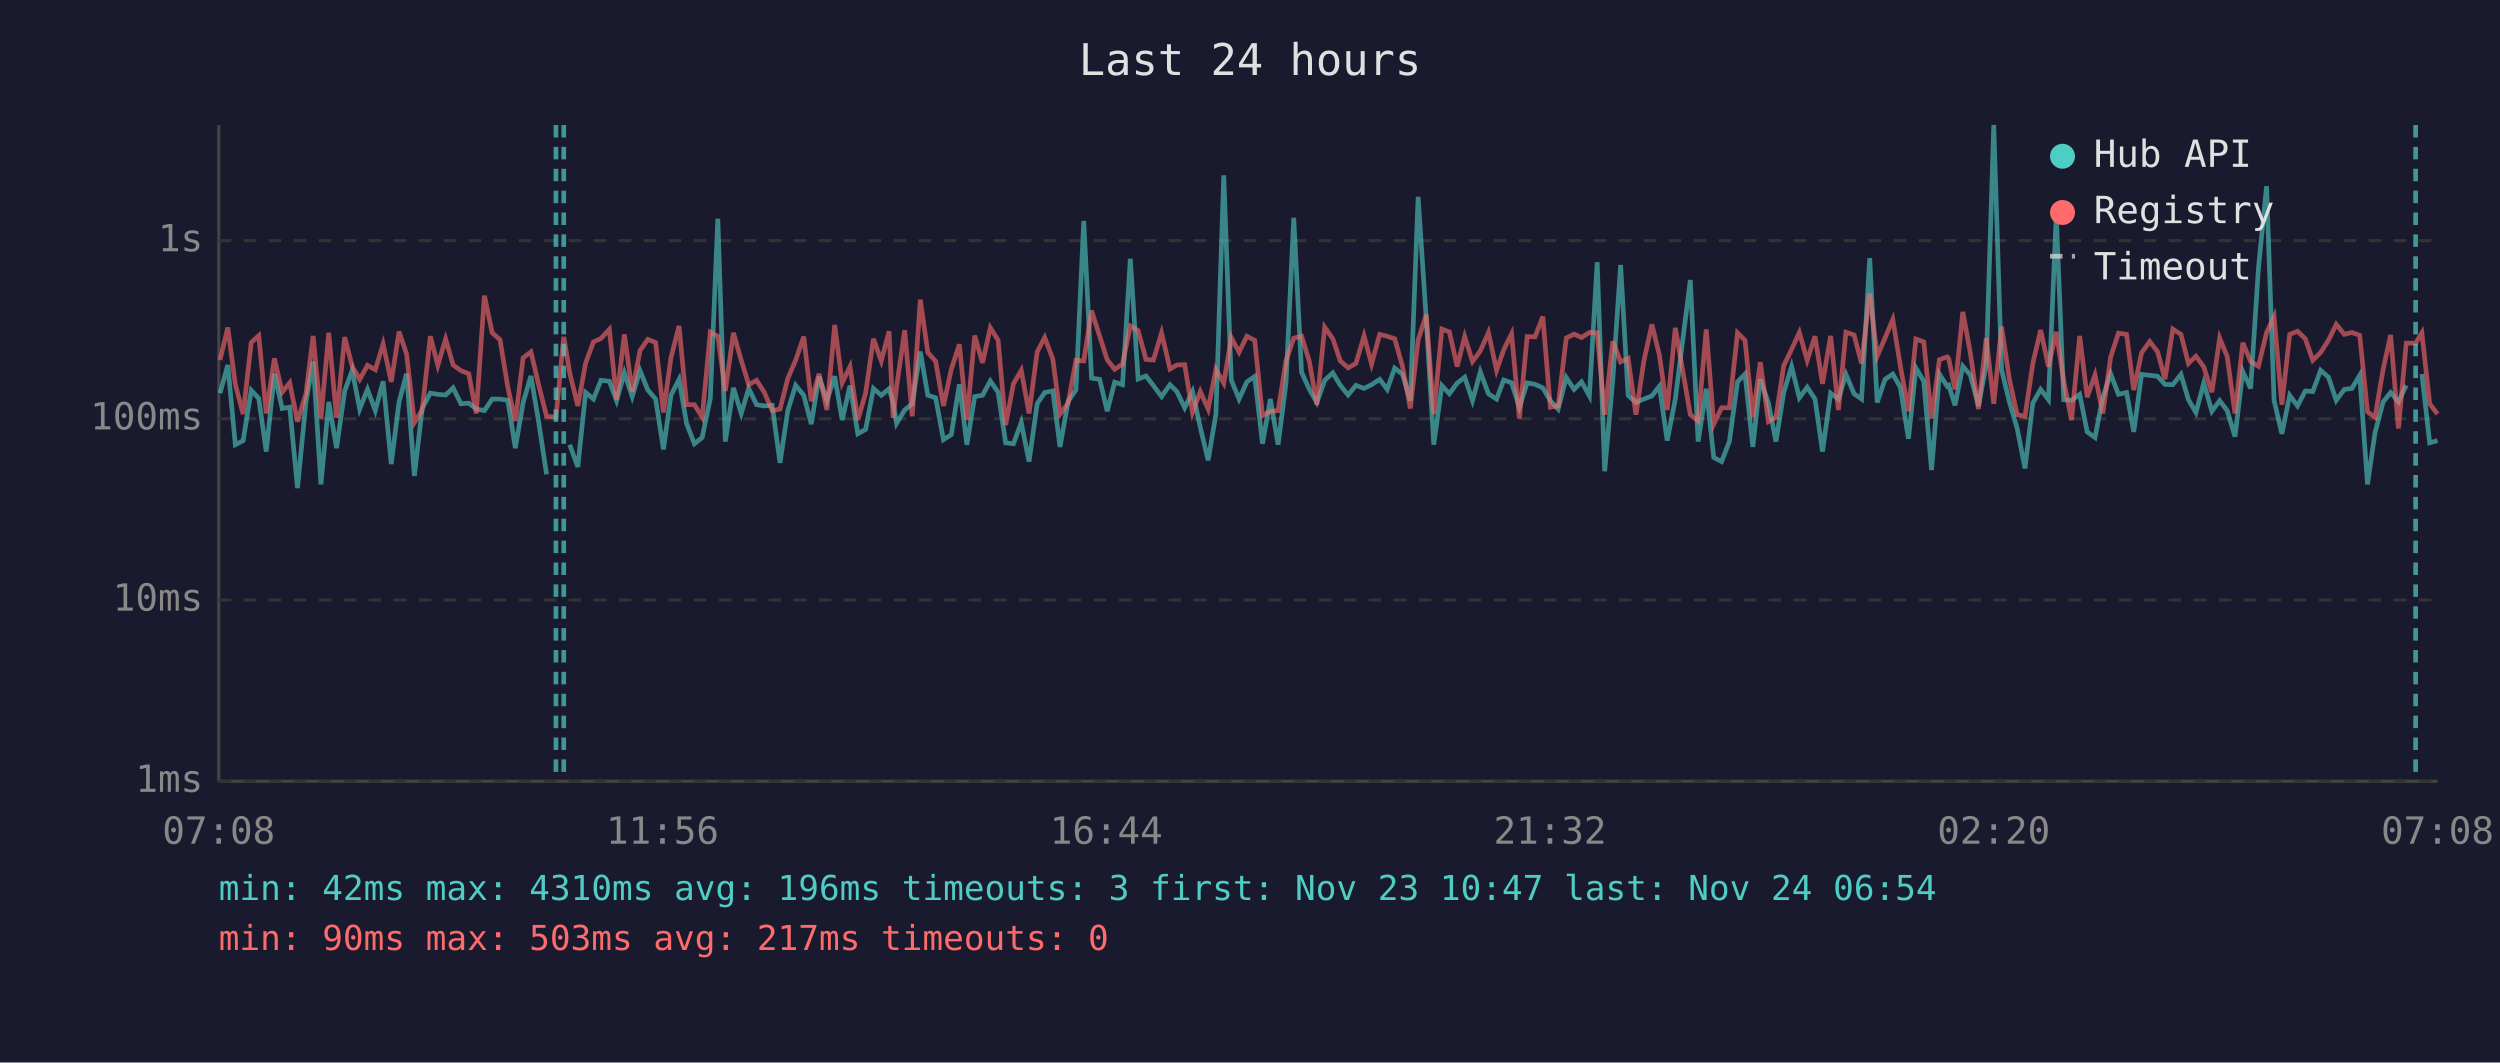
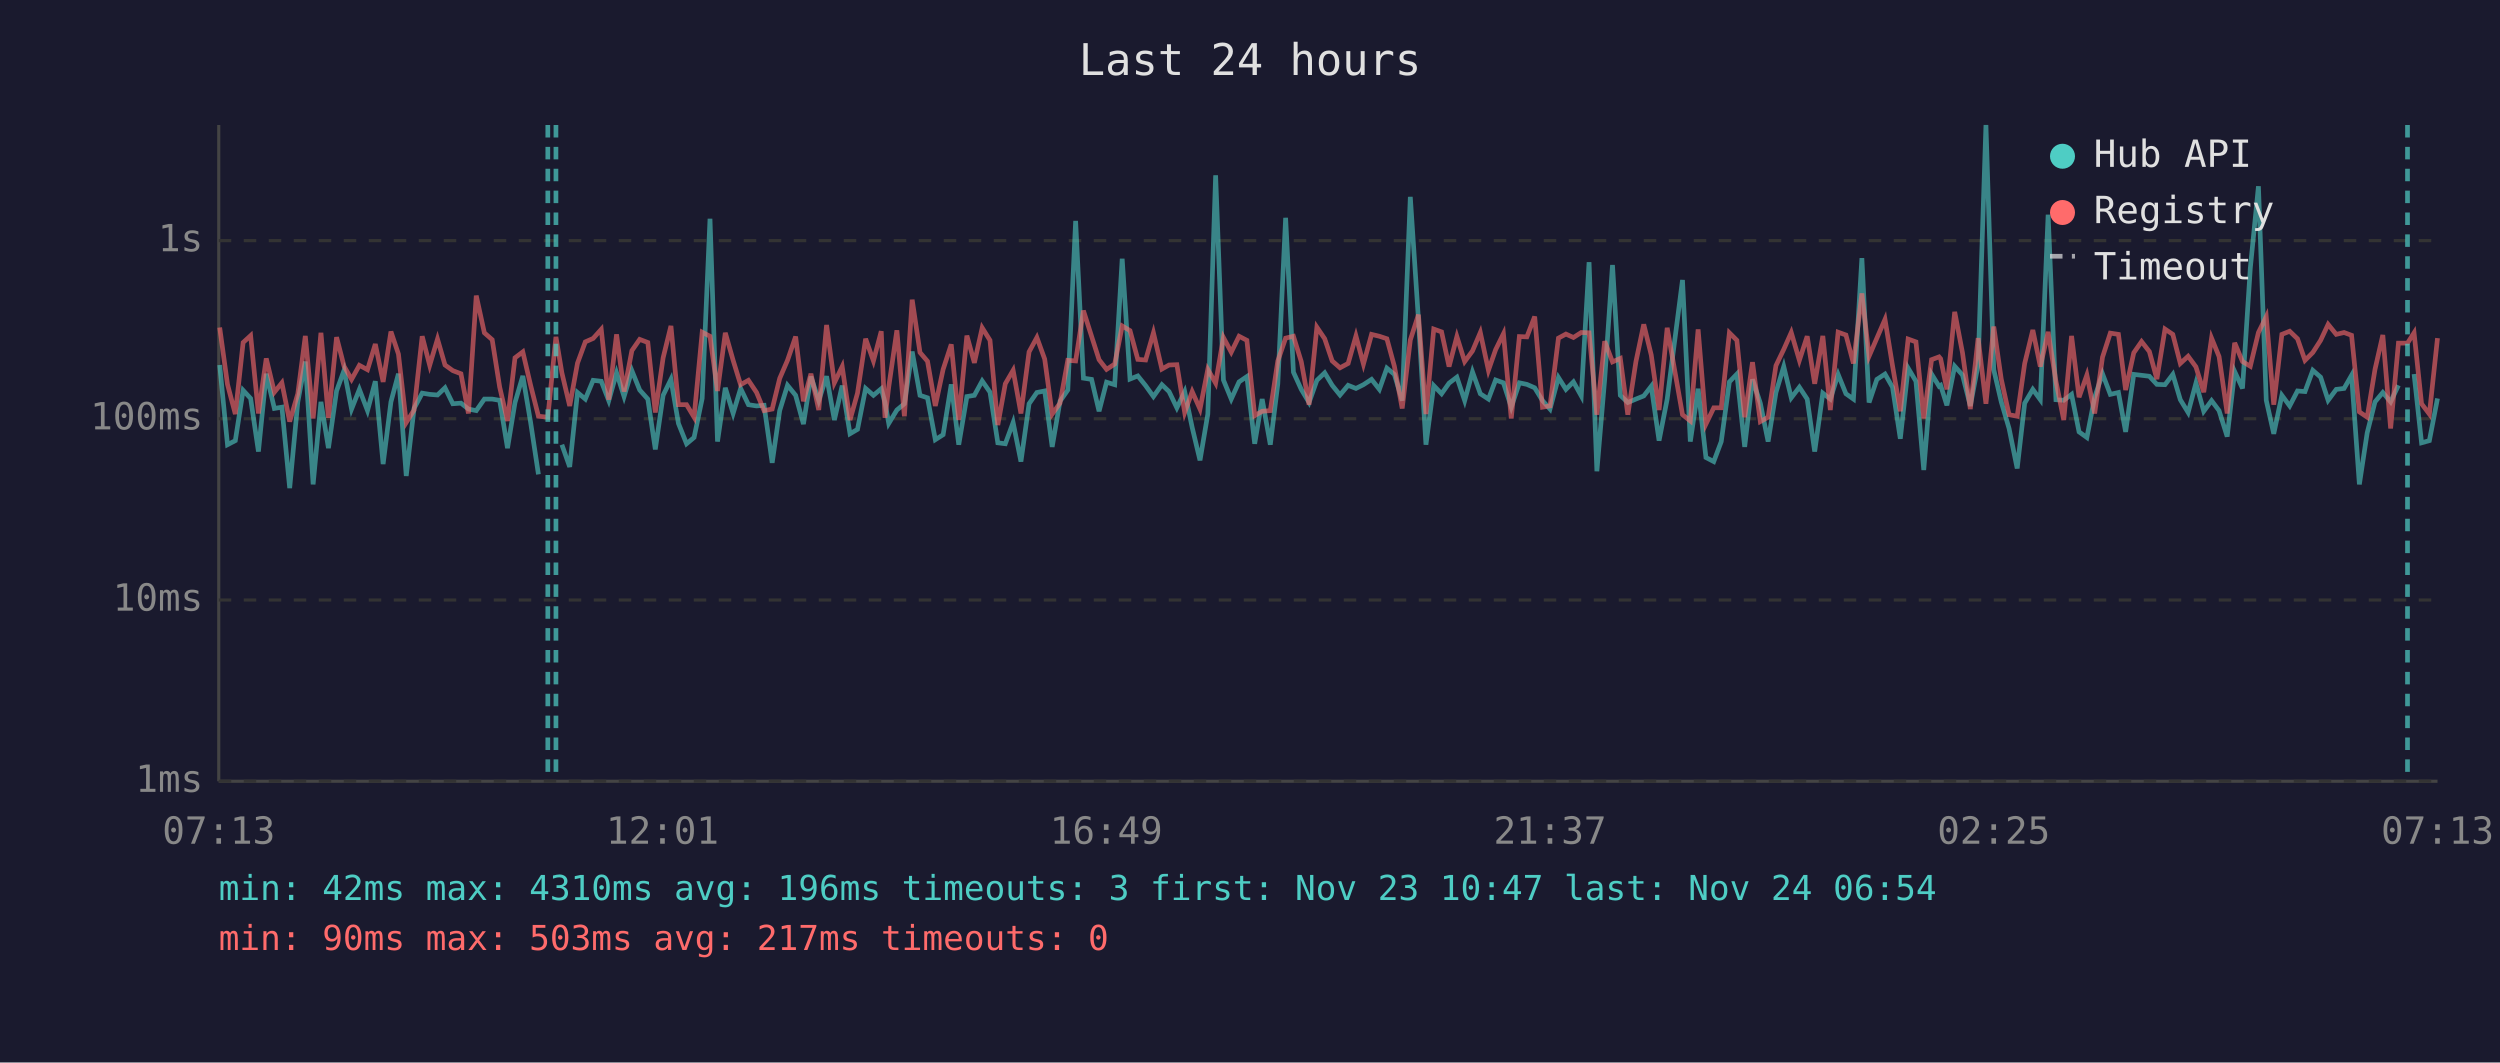
<svg xmlns="http://www.w3.org/2000/svg" viewBox="0 0 800 340" font-family="monospace" font-size="12">
  <rect width="800" height="340" fill="#1a1a2e" />
  <text x="400" y="24" fill="#e0e0e0" font-size="14" text-anchor="middle">Last 24 hours</text>
  <line x1="70" y1="40" x2="70" y2="250" stroke="#444" stroke-width="1" />
  <line x1="70" y1="250" x2="780" y2="250" stroke="#444" stroke-width="1" />
  <line x1="70" y1="250" x2="780" y2="250" stroke="#333" stroke-width="1" stroke-dasharray="4" />
  <text x="65" y="250" fill="#888" text-anchor="end" dominant-baseline="middle">1ms</text>
  <line x1="70" y1="192" x2="780" y2="192" stroke="#333" stroke-width="1" stroke-dasharray="4" />
  <text x="65" y="192" fill="#888" text-anchor="end" dominant-baseline="middle">10ms</text>
  <line x1="70" y1="134" x2="780" y2="134" stroke="#333" stroke-width="1" stroke-dasharray="4" />
  <text x="65" y="134" fill="#888" text-anchor="end" dominant-baseline="middle">100ms</text>
  <line x1="70" y1="77" x2="780" y2="77" stroke="#333" stroke-width="1" stroke-dasharray="4" />
  <text x="65" y="77" fill="#888" text-anchor="end" dominant-baseline="middle">1s</text>
-   <text x="70" y="270" fill="#888" text-anchor="middle">07:08</text>
-   <text x="212" y="270" fill="#888" text-anchor="middle">11:56</text>
-   <text x="354" y="270" fill="#888" text-anchor="middle">16:44</text>
-   <text x="496" y="270" fill="#888" text-anchor="middle">21:32</text>
-   <text x="638" y="270" fill="#888" text-anchor="middle">02:20</text>
-   <text x="780" y="270" fill="#888" text-anchor="middle">07:08</text>
-   <polyline points="70.4,125.8 72.9,116.8 75.3,142.3 77.8,141.0 80.4,124.9 82.8,127.5 85.2,144.5 87.8,119.6 90.3,130.7 92.7,130.3 95.2,156.2 97.9,128.6 100.2,115.7 102.7,155.0 105.2,128.6 107.7,143.4 110.3,125.1 112.7,118.5 115.1,130.9 117.6,124.6 120.1,131.4 122.6,122.0 125.2,148.5 127.7,128.6 130.1,119.6 132.6,152.3 135.1,130.7 137.7,125.8 140.1,126.2 142.6,126.4 145.0,124.1 147.5,129.2 150.0,129.0 152.4,130.9 155.0,131.4 157.5,127.7 160.0,127.7 162.5,128.1 164.9,143.4 167.4,128.8 169.9,120.3 172.4,135.2 174.9,151.8" fill="none" stroke="#4ecdc4" stroke-width="1.5" opacity="0.6" />
-   <polyline points="182.3,142.3 184.9,149.4 187.4,125.6 189.9,127.7 192.3,121.7 195.0,122.0 197.3,128.2 199.8,119.3 202.3,126.9 204.8,118.6 207.3,124.8 209.8,127.7 212.3,143.8 214.7,126.5 217.3,121.4 219.7,135.5 222.2,142.0 224.7,140.0 227.3,127.5 229.7,70.0 232.1,141.3 234.7,124.1 237.2,132.3 239.6,124.3 242.1,129.5 244.6,129.9 247.1,129.7 249.6,148.1 252.1,131.4 254.6,123.3 257.2,126.5 259.6,135.7 262.1,120.5 264.6,128.2 267.1,120.4 269.5,134.4 272.0,123.4 274.5,138.8 277.0,137.4 279.5,124.3 282.0,126.5 284.5,124.4 285.8,128.8 286.9,135.5 289.5,131.2 291.9,129.2 294.5,112.5 296.9,126.5 299.4,127.3 301.9,140.7 304.4,139.1 307.0,123.0 309.4,142.3 311.9,126.9 314.4,126.5 316.9,121.9 319.4,125.5 321.8,141.7 324.3,142.0 326.8,135.2 329.3,147.7 331.9,129.2 334.3,125.6 336.9,125.1 339.2,143.0 341.8,128.4 344.3,124.8 346.8,70.7 349.3,121.0 351.9,121.4 354.3,131.6 356.7,122.3 359.2,123.1 361.7,82.8 364.2,121.3 366.7,120.3 369.1,123.4 371.7,126.9 374.4,123.1 376.6,125.3 379.1,130.5 381.6,125.3 384.1,136.8 386.6,147.3 389.1,132.5 391.6,56.1 394.0,121.6 396.5,127.7 399.0,122.2 401.5,120.5 404.0,142.0 406.5,127.7 409.0,142.3 411.5,122.8 414.0,69.7 416.5,119.1 419.0,124.6 421.4,128.8 423.9,121.7 426.5,119.3 428.9,123.3 431.4,126.4 433.9,123.3 436.5,124.3 438.9,123.1 441.5,121.4 443.9,124.6 446.3,117.8 448.8,119.8 451.3,128.2 453.8,63.0 456.4,102.2 458.8,142.3 461.4,123.4 463.8,126.0 466.3,122.6 468.7,120.7 471.2,128.2 473.7,119.0 476.3,126.0 478.9,127.7 481.2,121.6 483.7,122.5 486.2,130.3 488.7,122.5 491.2,123.0 493.7,124.1 496.1,128.2 498.6,130.9 501.2,120.8 503.7,124.6 506.1,122.2 508.6,126.7 511.1,83.9 513.5,150.8 516.1,121.4 518.6,84.8 521.0,126.5 523.5,128.8 526.0,127.7 528.6,126.7 531.0,123.6 533.5,141.0 536.1,127.7 540.9,89.6 543.4,141.3 546.0,124.4 548.4,146.4 550.9,147.7 553.4,141.3 556.0,122.2 558.4,119.7 560.9,143.0 563.3,121.4 565.9,129.0 568.3,141.3 570.8,125.6 573.3,117.3 575.8,127.3 578.3,123.9 580.8,127.7 583.2,144.5 585.8,125.8 588.3,127.7 590.7,119.8 593.3,126.0 595.7,127.7 598.3,82.6 600.7,128.8 603.2,121.4 605.7,119.7 608.1,123.9 610.7,140.4 613.1,117.8 615.6,122.0 618.1,150.4 620.6,119.7 623.1,123.6 623.6,123.3 625.6,129.7 628.1,117.2 630.5,120.0 633.1,129.9 635.6,116.7 638.0,40.0 640.5,118.3 643.0,128.6 645.5,137.1 648.0,149.9 650.5,129.0 653.0,124.6 655.5,127.9 658.0,68.7 660.4,127.9 662.9,128.1 665.5,126.2 667.9,138.2 670.4,140.0 672.9,127.1 675.4,119.6 677.9,126.2 680.5,125.6 682.8,138.2 685.3,119.8 687.9,120.1 690.4,120.4 692.8,123.0 695.3,123.1 697.9,119.8 700.3,127.9 702.7,132.0 705.2,122.6 707.8,131.6 710.3,128.2 712.7,131.4 715.2,139.7 717.7,118.9 720.2,124.3 722.7,85.8 725.3,59.6 727.7,128.1 730.2,138.8 732.7,126.5 735.2,129.9 737.7,125.1 740.1,125.3 742.6,118.5 745.1,120.7 747.6,128.1 750.2,124.6 752.6,124.3 755.1,120.1 757.6,155.0 760.0,138.5 762.6,128.6 765.0,125.6 767.5,128.6 770.0,123.3" fill="none" stroke="#4ecdc4" stroke-width="1.5" opacity="0.6" />
-   <polyline points="775.0,119.7 777.5,141.7 780.0,141.0" fill="none" stroke="#4ecdc4" stroke-width="1.5" opacity="0.6" />
-   <polyline points="70.4,115.2 72.9,104.8 75.3,123.0 77.8,132.5 80.4,109.6 82.8,107.4 85.2,132.3 87.8,114.7 90.3,125.5 92.7,122.5 95.2,134.9 97.9,126.0 100.2,107.5 102.7,133.9 105.2,106.5 107.7,133.7 110.3,107.9 112.7,117.2 115.1,121.4 117.6,116.9 120.1,118.3 122.6,110.1 125.2,122.2 127.7,106.1 130.1,113.3 132.6,135.2 135.1,131.2 137.7,107.6 140.1,116.9 142.6,108.5 145.0,116.8 147.5,118.6 150.0,119.6 152.4,132.3 155.0,94.6 157.5,106.5 160.0,108.7 162.5,123.9 164.9,134.7 167.4,114.5 169.9,112.6 172.4,123.3 174.9,133.2 177.9,133.5 180.4,107.8 182.3,119.3 184.9,129.9 187.4,116.2 189.9,109.4 192.3,108.3 195.0,105.4 197.3,127.9 199.8,107.0 202.3,125.3 204.8,112.2 207.3,108.6 209.8,109.6 212.3,132.0 214.7,114.5 217.3,104.3 219.7,129.5 222.2,129.5 224.7,133.5 227.3,106.3 229.7,107.6 232.1,125.1 234.7,106.5 237.2,115.3 239.6,123.1 242.1,121.7 244.6,125.6 247.1,131.4 249.6,130.9 252.1,121.1 254.6,115.3 257.2,107.7 259.6,128.4 262.1,119.6 264.6,131.2 267.1,104.0 269.5,122.5 272.0,117.3 274.5,134.4 277.0,125.8 279.5,108.4 282.0,115.5 284.5,106.0 285.8,133.7 286.9,123.8 289.5,105.7 291.9,133.2 294.5,95.9 296.9,112.8 299.4,115.6 301.9,129.9 304.4,118.2 307.0,110.2 309.4,134.4 311.9,107.4 314.4,116.1 316.9,104.9 319.4,108.9 321.8,136.0 324.3,122.8 326.8,118.5 329.3,132.3 331.9,112.6 334.3,108.0 336.9,114.9 339.2,132.5 341.8,129.0 344.3,115.3 346.8,115.5 349.3,99.4 351.9,107.6 354.3,115.1 356.7,118.2 359.2,116.5 361.7,104.3 364.2,105.8 366.7,115.0 369.1,115.2 371.7,106.5 374.4,118.1 376.6,116.8 379.1,116.7 381.6,132.0 384.1,125.3 386.6,130.9 389.1,118.2 391.6,122.6 394.0,108.0 396.5,112.7 399.0,107.6 401.5,108.9 404.0,133.0 406.5,131.6 409.0,131.4 411.5,115.5 414.0,108.2 416.5,107.6 419.0,115.7 421.4,129.5 423.9,104.7 426.5,108.4 428.9,115.5 431.4,117.7 433.9,116.3 436.5,107.5 438.9,116.5 441.5,107.0 443.9,107.6 446.3,108.4 448.8,117.2 451.3,130.7 453.8,108.8 456.4,100.7 458.8,132.5 461.4,105.3 463.8,106.2 466.3,117.3 468.7,107.7 471.2,115.7 473.7,112.3 476.3,106.4 478.9,118.5 481.2,111.9 483.7,106.8 486.2,133.9 488.7,107.7 491.2,107.8 493.7,101.3 496.1,130.3 498.6,129.9 501.2,108.2 503.7,106.9 506.1,108.0 508.6,106.4 511.1,106.5 513.5,132.7 516.1,109.2 518.6,115.8 521.0,114.7 523.5,132.7 526.0,115.7 528.6,103.8 531.0,113.6 533.5,131.2 536.1,104.9 540.9,132.7 543.4,134.7 546.0,105.4 548.4,135.7 550.9,130.5 553.4,130.5 556.0,106.5 558.4,108.9 560.9,133.5 563.3,115.9 565.9,134.9 568.3,133.5 570.8,117.0 573.3,111.8 575.8,106.4 578.3,115.3 580.8,107.6 583.2,122.8 585.8,107.5 588.3,131.2 590.7,106.3 593.3,107.2 595.7,116.3 598.3,93.9 600.7,114.0 603.2,108.2 605.7,102.2 608.1,117.0 610.7,131.6 613.1,108.5 615.6,109.4 618.1,133.9 620.6,115.1 623.1,114.2 623.6,114.8 625.6,124.6 628.1,99.8 630.5,112.9 633.1,130.9 635.6,108.2 638.0,129.2 640.5,104.5 643.0,121.3 645.5,132.7 648.0,133.2 650.5,116.3 653.0,105.6 655.5,117.3 658.0,106.2 660.4,122.0 662.9,134.4 665.5,107.5 667.9,127.1 670.4,120.0 672.9,132.3 675.4,114.3 677.9,106.6 680.5,107.0 682.8,124.8 685.3,112.9 687.9,109.3 690.4,112.5 692.8,121.3 695.3,105.3 697.9,107.0 700.3,116.3 702.7,114.0 705.2,117.4 707.8,125.5 710.3,108.2 712.7,114.1 715.2,132.3 717.7,109.7 720.2,115.7 722.7,117.2 725.3,106.4 727.7,101.3 730.2,129.5 732.7,107.0 735.2,106.0 737.7,108.4 740.1,115.3 742.6,112.8 745.1,108.9 747.6,103.8 750.2,107.0 752.6,106.4 755.1,107.3 757.6,131.8 760.0,133.5 762.6,118.2 765.0,107.2 767.5,137.1 770.0,109.8 773.0,109.8 775.0,106.5 777.5,129.2 780.0,132.5" fill="none" stroke="#ff6b6b" stroke-width="1.5" opacity="0.6" />
+   <text x="70" y="270" fill="#888" text-anchor="middle">07:13</text>
+   <text x="212" y="270" fill="#888" text-anchor="middle">12:01</text>
+   <text x="354" y="270" fill="#888" text-anchor="middle">16:49</text>
+   <text x="496" y="270" fill="#888" text-anchor="middle">21:37</text>
+   <text x="638" y="270" fill="#888" text-anchor="middle">02:25</text>
+   <text x="780" y="270" fill="#888" text-anchor="middle">07:13</text>
+   <polyline points="70.3,116.8 72.8,142.3 75.3,141.0 77.8,124.9 80.2,127.5 82.7,144.5 85.2,119.6 87.8,130.7 90.2,130.3 92.7,156.2 95.3,128.6 97.7,115.7 100.2,155.0 102.7,128.6 105.1,143.4 107.7,125.1 110.1,118.5 112.5,130.9 115.0,124.6 117.6,131.4 120.1,122.0 122.6,148.5 125.1,128.6 127.5,119.6 130.0,152.3 132.5,130.7 135.1,125.8 137.5,126.2 140.0,126.4 142.4,124.1 144.9,129.2 147.5,129.0 149.9,130.9 152.4,131.4 155.0,127.7 157.5,127.7 159.9,128.1 162.4,143.4 164.8,128.8 167.3,120.3 169.8,135.2 172.3,151.8" fill="none" stroke="#4ecdc4" stroke-width="1.5" opacity="0.6" />
+   <polyline points="179.8,142.3 182.3,149.4 184.8,125.6 187.3,127.7 189.8,121.7 192.4,122.0 194.8,128.2 197.3,119.3 199.7,126.9 202.2,118.6 204.7,124.8 207.3,127.7 209.7,143.8 212.2,126.5 214.7,121.4 217.1,135.5 219.7,142.0 222.1,140.0 224.7,127.5 227.2,70.0 229.6,141.3 232.1,124.1 234.6,132.3 237.0,124.3 239.5,129.5 242.1,129.9 244.5,129.7 247.1,148.1 249.5,131.4 252.0,123.3 254.6,126.5 257.1,135.7 259.5,120.5 262.0,128.2 264.5,120.4 267.0,134.4 269.5,123.4 272.0,138.8 274.4,137.4 277.0,124.3 279.5,126.5 282.0,124.4 283.2,128.8 284.4,135.5 287.0,131.2 289.4,129.2 291.9,112.5 294.4,126.5 296.8,127.3 299.3,140.7 301.8,139.1 304.4,123.0 306.8,142.3 309.4,126.9 311.8,126.5 314.3,121.9 316.8,125.5 319.3,141.7 321.7,142.0 324.2,135.2 326.7,147.7 329.3,129.2 331.8,125.6 334.3,125.1 336.7,143.0 339.2,128.4 341.7,124.8 344.2,70.7 346.7,121.0 349.3,121.4 351.7,131.6 354.1,122.3 356.7,123.1 359.1,82.8 361.6,121.3 364.1,120.3 366.6,123.4 369.1,126.9 371.8,123.1 374.1,125.3 376.6,130.5 379.1,125.3 381.5,136.8 384.0,147.3 386.5,132.5 389.0,56.1 391.5,121.6 394.0,127.7 396.5,122.2 399.0,120.5 401.5,142.0 403.9,127.7 406.5,142.3 408.9,122.8 411.4,69.7 413.9,119.1 416.4,124.6 418.9,128.8 421.4,121.7 423.9,119.3 426.3,123.3 428.8,126.4 431.4,123.3 433.9,124.3 436.3,123.1 438.9,121.4 441.4,124.6 443.8,117.8 446.2,119.8 448.7,128.2 451.3,63.0 453.9,102.2 456.3,142.3 458.8,123.4 461.3,126.0 463.7,122.6 466.2,120.7 468.7,128.2 471.2,119.0 473.7,126.0 476.3,127.7 478.6,121.6 481.1,122.5 483.6,130.3 486.2,122.5 488.6,123.0 491.1,124.1 493.6,128.2 496.0,130.9 498.7,120.8 501.1,124.6 503.5,122.2 506.0,126.7 508.5,83.9 511.0,150.8 513.5,121.4 516.0,84.8 518.5,126.5 520.9,128.8 523.5,127.7 526.0,126.7 528.4,123.6 530.9,141.0 533.5,127.7 538.4,89.6 540.9,141.3 543.4,124.4 545.9,146.4 548.4,147.7 550.8,141.3 553.4,122.2 555.8,119.7 558.3,143.0 560.8,121.4 563.3,129.0 565.8,141.3 568.3,125.6 570.8,117.3 573.2,127.3 575.8,123.9 578.3,127.7 580.7,144.5 583.3,125.8 585.7,127.7 588.2,119.8 590.7,126.0 593.1,127.7 595.8,82.6 598.1,128.8 600.6,121.4 603.2,119.7 605.6,123.9 608.1,140.4 610.6,117.8 613.1,122.0 615.6,150.4 618.1,119.7 620.5,123.6 621.0,123.3 623.0,129.7 625.5,117.2 628.0,120.0 630.5,129.9 633.0,116.7 635.5,40.0 638.0,118.3 640.4,128.6 642.9,137.1 645.5,149.9 647.9,129.0 650.5,124.6 652.9,127.9 655.4,68.7 657.9,127.9 660.4,128.1 662.9,126.2 665.3,138.2 667.8,140.0 670.3,127.1 672.8,119.6 675.3,126.2 677.9,125.6 680.2,138.2 682.8,119.8 685.3,120.1 687.8,120.4 690.2,123.0 692.8,123.1 695.3,119.8 697.7,127.9 700.2,132.0 702.7,122.6 705.2,131.6 707.7,128.2 710.1,131.4 712.7,139.7 715.1,118.9 717.6,124.3 720.1,85.8 722.7,59.6 725.2,128.1 727.6,138.8 730.2,126.5 732.7,129.9 735.2,125.1 737.6,125.3 740.1,118.5 742.6,120.7 745.0,128.1 747.6,124.6 750.1,124.3 752.5,120.1 755.0,155.0 757.5,138.5 760.0,128.6 762.5,125.6 765.0,128.6 767.5,123.3" fill="none" stroke="#4ecdc4" stroke-width="1.5" opacity="0.6" />
+   <polyline points="772.5,119.7 774.9,141.7 777.4,141.0 780.0,127.5" fill="none" stroke="#4ecdc4" stroke-width="1.5" opacity="0.6" />
+   <polyline points="70.3,104.8 72.8,123.0 75.3,132.5 77.8,109.6 80.2,107.4 82.7,132.3 85.2,114.7 87.8,125.5 90.2,122.5 92.7,134.9 95.3,126.0 97.7,107.5 100.2,133.9 102.7,106.5 105.1,133.7 107.7,107.9 110.1,117.2 112.5,121.4 115.0,116.9 117.6,118.3 120.1,110.1 122.6,122.2 125.1,106.1 127.5,113.3 130.0,135.2 132.5,131.2 135.1,107.6 137.5,116.9 140.0,108.5 142.4,116.8 144.9,118.6 147.5,119.6 149.9,132.3 152.4,94.6 155.0,106.5 157.5,108.7 159.9,123.9 162.4,134.7 164.8,114.5 167.3,112.6 169.8,123.3 172.3,133.2 175.3,133.5 177.9,107.8 179.8,119.3 182.3,129.9 184.8,116.2 187.3,109.4 189.8,108.3 192.4,105.4 194.8,127.9 197.3,107.0 199.7,125.3 202.2,112.2 204.7,108.6 207.3,109.6 209.7,132.0 212.2,114.5 214.7,104.3 217.1,129.5 219.7,129.5 222.1,133.5 224.7,106.3 227.2,107.6 229.6,125.1 232.1,106.5 234.6,115.3 237.0,123.1 239.5,121.7 242.1,125.6 244.5,131.4 247.1,130.9 249.5,121.1 252.0,115.3 254.6,107.7 257.1,128.4 259.5,119.6 262.0,131.2 264.5,104.0 267.0,122.5 269.5,117.3 272.0,134.4 274.4,125.8 277.0,108.4 279.5,115.5 282.0,106.0 283.2,133.7 284.4,123.8 287.0,105.7 289.4,133.2 291.9,95.9 294.4,112.8 296.8,115.6 299.3,129.9 301.8,118.2 304.4,110.2 306.8,134.4 309.4,107.4 311.8,116.1 314.3,104.9 316.8,108.9 319.3,136.0 321.7,122.8 324.2,118.5 326.7,132.3 329.3,112.6 331.8,108.0 334.3,114.9 336.7,132.5 339.2,129.0 341.7,115.3 344.2,115.5 346.7,99.4 349.3,107.6 351.7,115.1 354.1,118.2 356.7,116.5 359.1,104.3 361.6,105.8 364.1,115.0 366.6,115.2 369.1,106.5 371.8,118.1 374.1,116.8 376.6,116.7 379.1,132.0 381.5,125.3 384.0,130.9 386.5,118.2 389.0,122.6 391.5,108.0 394.0,112.7 396.5,107.6 399.0,108.9 401.5,133.0 403.9,131.6 406.5,131.4 408.9,115.5 411.4,108.2 413.9,107.6 416.4,115.7 418.9,129.5 421.4,104.7 423.9,108.4 426.3,115.5 428.8,117.7 431.4,116.3 433.9,107.5 436.3,116.5 438.9,107.0 441.4,107.6 443.8,108.4 446.2,117.2 448.7,130.7 451.3,108.8 453.9,100.7 456.3,132.5 458.8,105.3 461.3,106.2 463.7,117.3 466.2,107.7 468.7,115.7 471.2,112.3 473.7,106.4 476.3,118.5 478.6,111.9 481.1,106.8 483.6,133.9 486.2,107.7 488.6,107.8 491.1,101.3 493.6,130.3 496.0,129.9 498.7,108.2 501.1,106.9 503.5,108.0 506.0,106.4 508.5,106.5 511.0,132.7 513.5,109.2 516.0,115.8 518.5,114.7 520.9,132.7 523.5,115.7 526.0,103.8 528.4,113.6 530.9,131.2 533.5,104.9 538.4,132.7 540.9,134.7 543.4,105.4 545.9,135.7 548.4,130.5 550.8,130.5 553.4,106.5 555.8,108.9 558.3,133.5 560.8,115.9 563.3,134.9 565.8,133.5 568.3,117.0 570.8,111.8 573.2,106.4 575.8,115.3 578.3,107.6 580.7,122.8 583.3,107.5 585.7,131.2 588.2,106.3 590.7,107.2 593.1,116.3 595.8,93.9 598.1,114.0 600.6,108.2 603.2,102.2 605.6,117.0 608.1,131.6 610.6,108.5 613.1,109.4 615.6,133.9 618.1,115.1 620.5,114.2 621.0,114.8 623.0,124.6 625.5,99.8 628.0,112.9 630.5,130.9 633.0,108.2 635.5,129.2 638.0,104.5 640.4,121.3 642.9,132.7 645.5,133.2 647.9,116.3 650.5,105.6 652.9,117.3 655.4,106.2 657.9,122.0 660.4,134.4 662.9,107.5 665.3,127.1 667.8,120.0 670.3,132.3 672.8,114.3 675.3,106.6 677.9,107.0 680.2,124.8 682.8,112.9 685.3,109.3 687.8,112.5 690.2,121.3 692.8,105.3 695.3,107.0 697.7,116.3 700.2,114.0 702.7,117.4 705.2,125.5 707.7,108.2 710.1,114.1 712.7,132.3 715.1,109.7 717.6,115.7 720.1,117.2 722.7,106.4 725.2,101.3 727.6,129.5 730.2,107.0 732.7,106.0 735.2,108.4 737.6,115.3 740.1,112.8 742.6,108.9 745.0,103.8 747.6,107.0 750.1,106.4 752.5,107.3 755.0,131.8 757.5,133.5 760.0,118.2 762.5,107.2 765.0,137.1 767.5,109.8 770.4,109.8 772.5,106.5 774.9,129.2 777.4,132.5 780.0,108.2" fill="none" stroke="#ff6b6b" stroke-width="1.5" opacity="0.6" />
+   <line x1="175.3" y1="40" x2="175.3" y2="250" stroke="#4ecdc4" stroke-width="1.5" stroke-dasharray="4,3" opacity="0.7" />
  <line x1="177.9" y1="40" x2="177.9" y2="250" stroke="#4ecdc4" stroke-width="1.5" stroke-dasharray="4,3" opacity="0.7" />
-   <line x1="180.4" y1="40" x2="180.4" y2="250" stroke="#4ecdc4" stroke-width="1.5" stroke-dasharray="4,3" opacity="0.7" />
-   <line x1="773.0" y1="40" x2="773.0" y2="250" stroke="#4ecdc4" stroke-width="1.5" stroke-dasharray="4,3" opacity="0.7" />
+   <line x1="770.4" y1="40" x2="770.4" y2="250" stroke="#4ecdc4" stroke-width="1.5" stroke-dasharray="4,3" opacity="0.7" />
  <circle cx="660" cy="50" r="4" fill="#4ecdc4" />
  <text x="670" y="50" fill="#e0e0e0" dominant-baseline="middle">Hub API</text>
  <circle cx="660" cy="68" r="4" fill="#ff6b6b" />
  <text x="670" y="68" fill="#e0e0e0" dominant-baseline="middle">Registry</text>
  <line x1="656" y1="82" x2="664" y2="82" stroke="#e0e0e0" stroke-width="1.5" stroke-dasharray="4,3" opacity="0.7" />
  <text x="670" y="86" fill="#e0e0e0" dominant-baseline="middle">Timeout</text>
  <text x="70" y="288" fill="#4ecdc4" font-size="11">min: 42ms  max: 4310ms  avg: 196ms  timeouts: 3  first: Nov 23 10:47  last: Nov 24 06:54</text>
  <text x="70" y="304" fill="#ff6b6b" font-size="11">min: 90ms  max: 503ms  avg: 217ms  timeouts: 0</text>
</svg>
